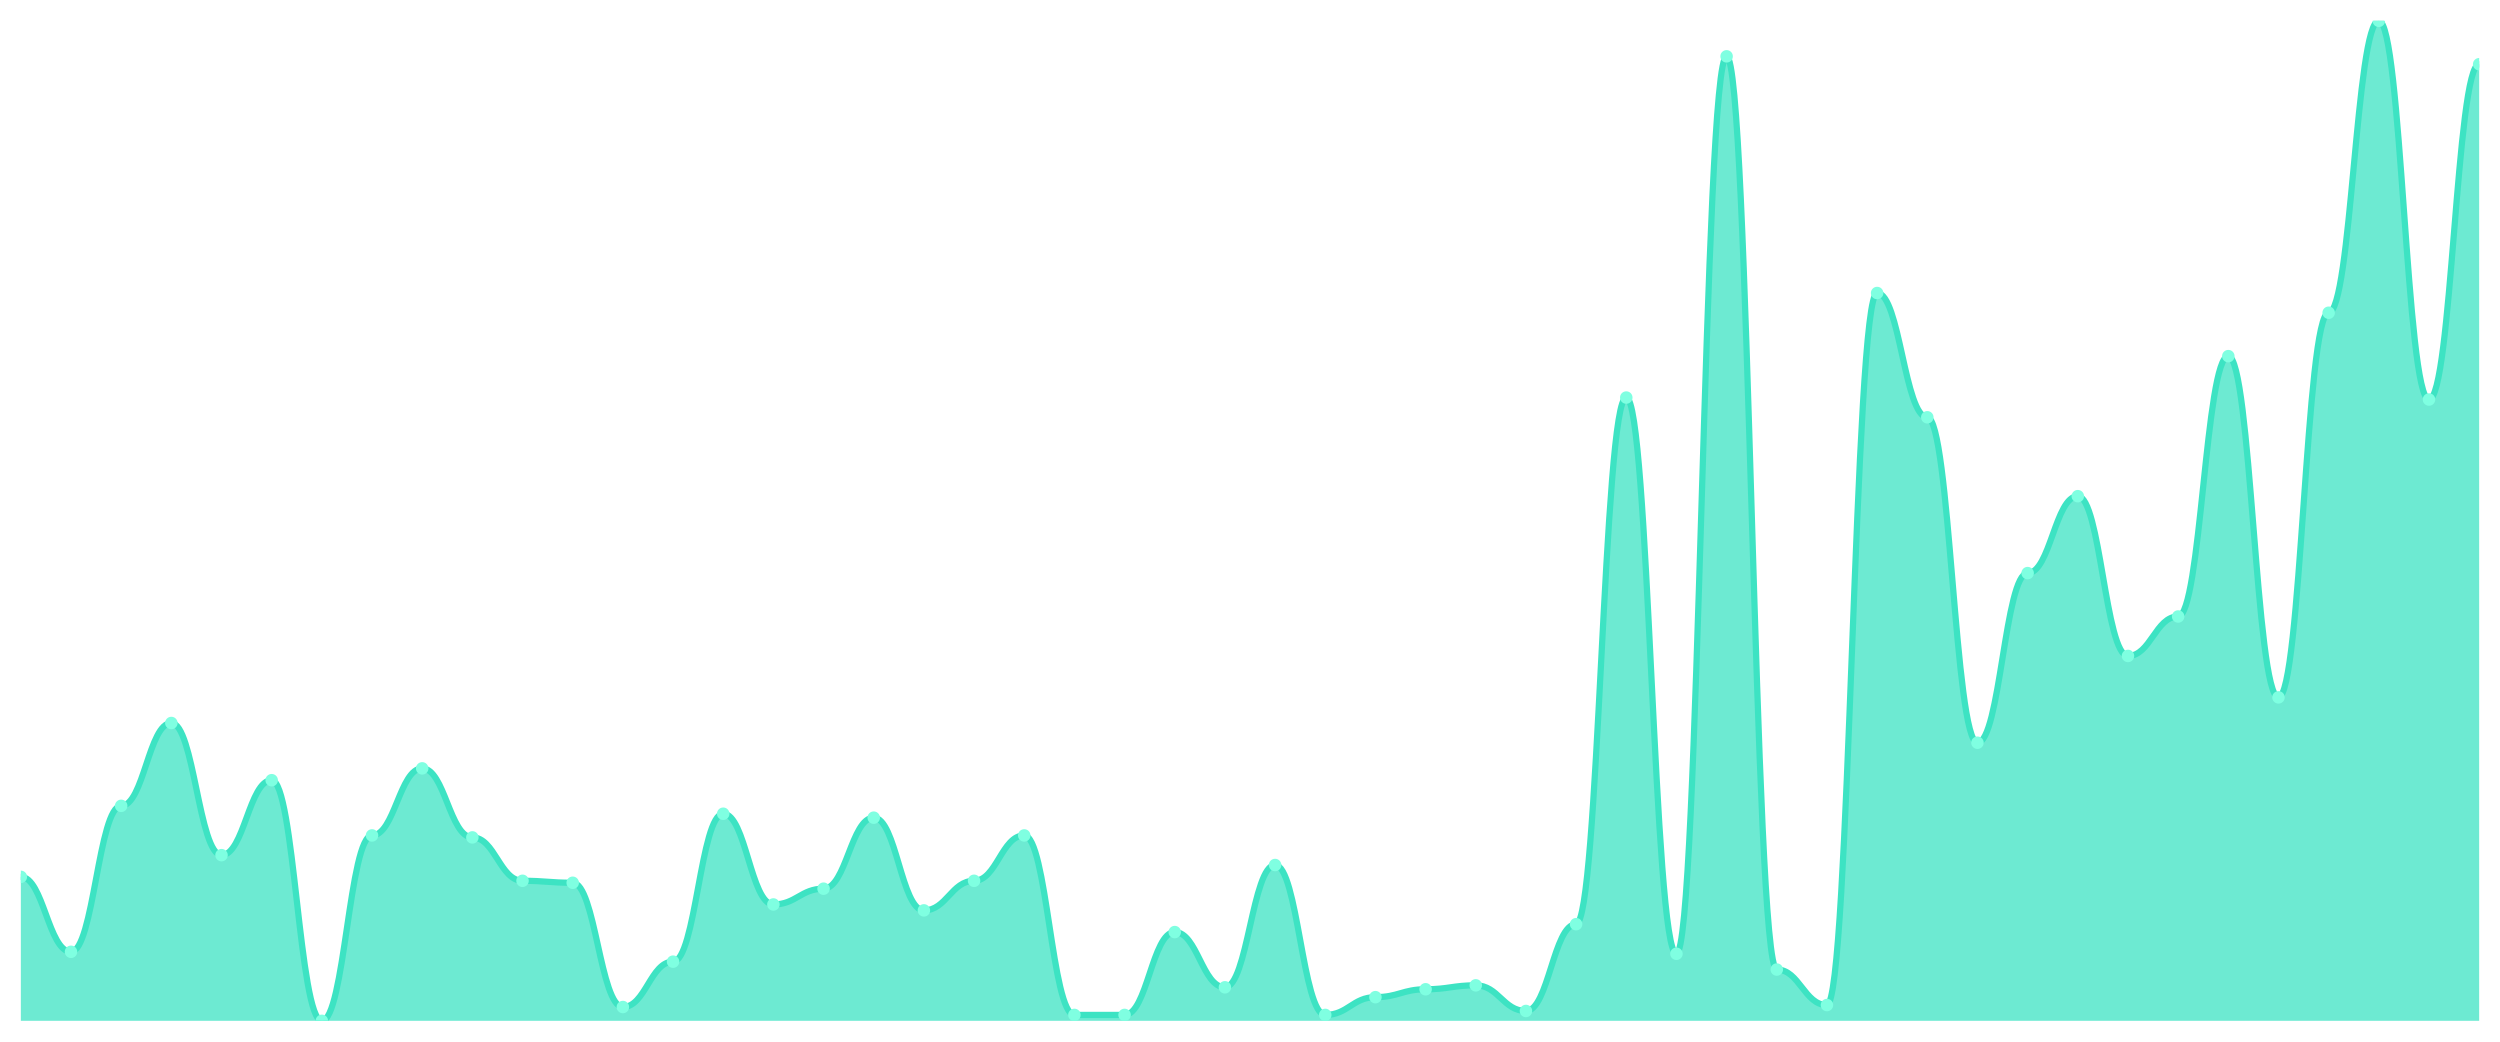
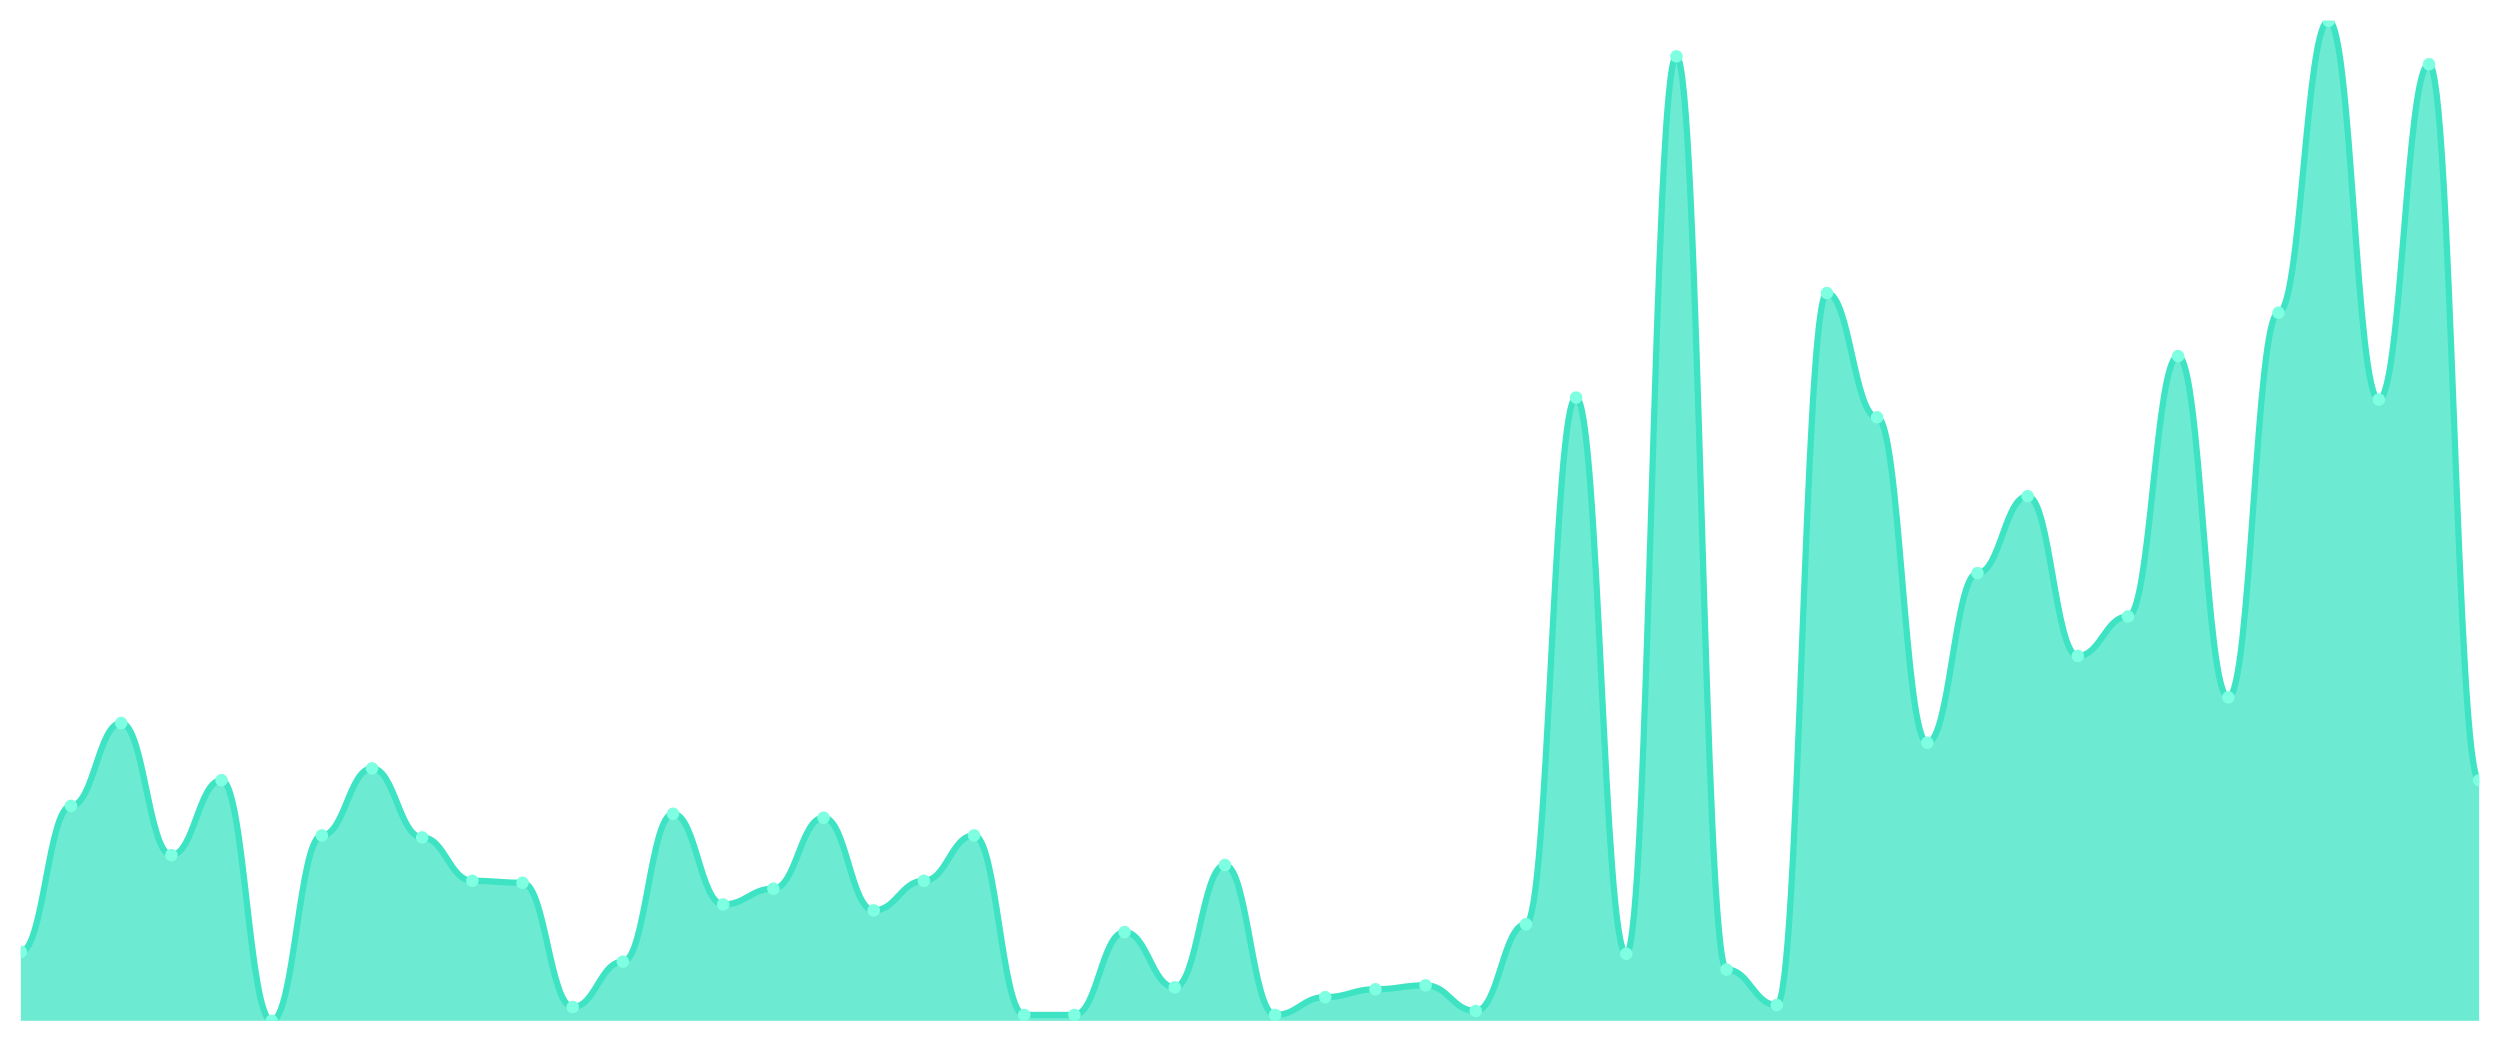
<svg xmlns="http://www.w3.org/2000/svg" viewBox="0 0 1200 500" width="1200" height="500">
  <defs>
    <clipPath id="c">
      <rect x="10" y="10" width="1180" height="480" />
    </clipPath>
  </defs>
  <rect width="1200" height="500" fill="none" />
  <g clip-path="url(#c)">
-     <path d="M 10,490 L 10,420.888 C 20.837,420.888 23.245,456.864 34.082,456.864 C 44.918,456.864 47.327,386.805 58.163,386.805 C 69,386.805 71.408,347.041 82.245,347.041 C 93.082,347.041 95.49,410.473 106.327,410.473 C 117.163,410.473 119.571,374.497 130.408,374.497 C 141.245,374.497 143.653,490 154.49,490 C 165.327,490 167.735,401.006 178.571,401.006 C 189.408,401.006 191.816,368.817 202.653,368.817 C 213.49,368.817 215.898,401.953 226.735,401.953 C 237.571,401.953 239.98,422.781 250.816,422.781 C 261.653,422.781 264.061,423.728 274.898,423.728 C 285.735,423.728 288.143,483.373 298.98,483.373 C 309.816,483.373 312.224,461.598 323.061,461.598 C 333.898,461.598 336.306,390.592 347.143,390.592 C 357.98,390.592 360.388,434.142 371.224,434.142 C 382.061,434.142 384.469,426.568 395.306,426.568 C 406.143,426.568 408.551,392.485 419.388,392.485 C 430.224,392.485 432.633,436.982 443.469,436.982 C 454.306,436.982 456.714,422.781 467.551,422.781 C 478.388,422.781 480.796,401.006 491.633,401.006 C 502.469,401.006 504.878,487.16 515.714,487.16 C 526.551,487.16 528.959,487.16 539.796,487.16 C 550.633,487.16 553.041,447.396 563.878,447.396 C 574.714,447.396 577.122,473.905 587.959,473.905 C 598.796,473.905 601.204,415.207 612.041,415.207 C 622.878,415.207 625.286,487.16 636.122,487.16 C 646.959,487.16 649.367,478.639 660.204,478.639 C 671.041,478.639 673.449,474.852 684.286,474.852 C 695.122,474.852 697.531,472.959 708.367,472.959 C 719.204,472.959 721.612,485.266 732.449,485.266 C 743.286,485.266 745.694,443.609 756.531,443.609 C 767.367,443.609 769.776,190.828 780.612,190.828 C 791.449,190.828 793.857,457.811 804.694,457.811 C 815.531,457.811 817.939,27.041 828.776,27.041 C 839.612,27.041 842.02,465.385 852.857,465.385 C 863.694,465.385 866.102,482.426 876.939,482.426 C 887.776,482.426 890.184,140.651 901.02,140.651 C 911.857,140.651 914.265,200.296 925.102,200.296 C 935.939,200.296 938.347,356.509 949.184,356.509 C 960.02,356.509 962.429,275.089 973.265,275.089 C 984.102,275.089 986.51,238.166 997.347,238.166 C 1008.184,238.166 1010.592,314.852 1021.429,314.852 C 1032.265,314.852 1034.673,295.917 1045.51,295.917 C 1056.347,295.917 1058.755,170.947 1069.592,170.947 C 1080.429,170.947 1082.837,334.734 1093.673,334.734 C 1104.51,334.734 1106.918,150.118 1117.755,150.118 C 1128.592,150.118 1131,10 1141.837,10 C 1152.673,10 1155.082,191.775 1165.918,191.775 C 1176.755,191.775 1179.163,30.828 1190,30.828 L 1190,490 Z" fill="rgba(61,227,195,0.75)" />
-     <path d="M 10,420.888 C 20.837,420.888 23.245,456.864 34.082,456.864 C 44.918,456.864 47.327,386.805 58.163,386.805 C 69,386.805 71.408,347.041 82.245,347.041 C 93.082,347.041 95.49,410.473 106.327,410.473 C 117.163,410.473 119.571,374.497 130.408,374.497 C 141.245,374.497 143.653,490 154.49,490 C 165.327,490 167.735,401.006 178.571,401.006 C 189.408,401.006 191.816,368.817 202.653,368.817 C 213.49,368.817 215.898,401.953 226.735,401.953 C 237.571,401.953 239.98,422.781 250.816,422.781 C 261.653,422.781 264.061,423.728 274.898,423.728 C 285.735,423.728 288.143,483.373 298.98,483.373 C 309.816,483.373 312.224,461.598 323.061,461.598 C 333.898,461.598 336.306,390.592 347.143,390.592 C 357.98,390.592 360.388,434.142 371.224,434.142 C 382.061,434.142 384.469,426.568 395.306,426.568 C 406.143,426.568 408.551,392.485 419.388,392.485 C 430.224,392.485 432.633,436.982 443.469,436.982 C 454.306,436.982 456.714,422.781 467.551,422.781 C 478.388,422.781 480.796,401.006 491.633,401.006 C 502.469,401.006 504.878,487.16 515.714,487.16 C 526.551,487.16 528.959,487.16 539.796,487.16 C 550.633,487.16 553.041,447.396 563.878,447.396 C 574.714,447.396 577.122,473.905 587.959,473.905 C 598.796,473.905 601.204,415.207 612.041,415.207 C 622.878,415.207 625.286,487.16 636.122,487.16 C 646.959,487.16 649.367,478.639 660.204,478.639 C 671.041,478.639 673.449,474.852 684.286,474.852 C 695.122,474.852 697.531,472.959 708.367,472.959 C 719.204,472.959 721.612,485.266 732.449,485.266 C 743.286,485.266 745.694,443.609 756.531,443.609 C 767.367,443.609 769.776,190.828 780.612,190.828 C 791.449,190.828 793.857,457.811 804.694,457.811 C 815.531,457.811 817.939,27.041 828.776,27.041 C 839.612,27.041 842.02,465.385 852.857,465.385 C 863.694,465.385 866.102,482.426 876.939,482.426 C 887.776,482.426 890.184,140.651 901.02,140.651 C 911.857,140.651 914.265,200.296 925.102,200.296 C 935.939,200.296 938.347,356.509 949.184,356.509 C 960.02,356.509 962.429,275.089 973.265,275.089 C 984.102,275.089 986.51,238.166 997.347,238.166 C 1008.184,238.166 1010.592,314.852 1021.429,314.852 C 1032.265,314.852 1034.673,295.917 1045.51,295.917 C 1056.347,295.917 1058.755,170.947 1069.592,170.947 C 1080.429,170.947 1082.837,334.734 1093.673,334.734 C 1104.51,334.734 1106.918,150.118 1117.755,150.118 C 1128.592,150.118 1131,10 1141.837,10 C 1152.673,10 1155.082,191.775 1165.918,191.775 C 1176.755,191.775 1179.163,30.828 1190,30.828" fill="none" stroke="#3de3c3" stroke-width="3" stroke-linecap="round" stroke-linejoin="round" />
-     <circle cx="10" cy="420.888" r="3" fill="#7fffe1" />
-     <circle cx="34.082" cy="456.864" r="3" fill="#7fffe1" />
-     <circle cx="58.163" cy="386.805" r="3" fill="#7fffe1" />
-     <circle cx="82.245" cy="347.041" r="3" fill="#7fffe1" />
-     <circle cx="106.327" cy="410.473" r="3" fill="#7fffe1" />
-     <circle cx="130.408" cy="374.497" r="3" fill="#7fffe1" />
-     <circle cx="154.49" cy="490" r="3" fill="#7fffe1" />
-     <circle cx="178.571" cy="401.006" r="3" fill="#7fffe1" />
-     <circle cx="202.653" cy="368.817" r="3" fill="#7fffe1" />
-     <circle cx="226.735" cy="401.953" r="3" fill="#7fffe1" />
-     <circle cx="250.816" cy="422.781" r="3" fill="#7fffe1" />
-     <circle cx="274.898" cy="423.728" r="3" fill="#7fffe1" />
-     <circle cx="298.98" cy="483.373" r="3" fill="#7fffe1" />
-     <circle cx="323.061" cy="461.598" r="3" fill="#7fffe1" />
-     <circle cx="347.143" cy="390.592" r="3" fill="#7fffe1" />
-     <circle cx="371.224" cy="434.142" r="3" fill="#7fffe1" />
-     <circle cx="395.306" cy="426.568" r="3" fill="#7fffe1" />
-     <circle cx="419.388" cy="392.485" r="3" fill="#7fffe1" />
-     <circle cx="443.469" cy="436.982" r="3" fill="#7fffe1" />
-     <circle cx="467.551" cy="422.781" r="3" fill="#7fffe1" />
-     <circle cx="491.633" cy="401.006" r="3" fill="#7fffe1" />
+     <path d="M 10,490 L 10,456.864 C 20.837,456.864 23.245,386.805 34.082,386.805 C 44.918,386.805 47.327,347.041 58.163,347.041 C 69,347.041 71.408,410.473 82.245,410.473 C 93.082,410.473 95.49,374.497 106.327,374.497 C 117.163,374.497 119.571,490 130.408,490 C 141.245,490 143.653,401.006 154.49,401.006 C 165.327,401.006 167.735,368.817 178.571,368.817 C 189.408,368.817 191.816,401.953 202.653,401.953 C 213.49,401.953 215.898,422.781 226.735,422.781 C 237.571,422.781 239.98,423.728 250.816,423.728 C 261.653,423.728 264.061,483.373 274.898,483.373 C 285.735,483.373 288.143,461.598 298.98,461.598 C 309.816,461.598 312.224,390.592 323.061,390.592 C 333.898,390.592 336.306,434.142 347.143,434.142 C 357.98,434.142 360.388,426.568 371.224,426.568 C 382.061,426.568 384.469,392.485 395.306,392.485 C 406.143,392.485 408.551,436.982 419.388,436.982 C 430.224,436.982 432.633,422.781 443.469,422.781 C 454.306,422.781 456.714,401.006 467.551,401.006 C 478.388,401.006 480.796,487.16 491.633,487.16 C 502.469,487.16 504.878,487.16 515.714,487.16 C 526.551,487.16 528.959,447.396 539.796,447.396 C 550.633,447.396 553.041,473.905 563.878,473.905 C 574.714,473.905 577.122,415.207 587.959,415.207 C 598.796,415.207 601.204,487.16 612.041,487.16 C 622.878,487.16 625.286,478.639 636.122,478.639 C 646.959,478.639 649.367,474.852 660.204,474.852 C 671.041,474.852 673.449,472.959 684.286,472.959 C 695.122,472.959 697.531,485.266 708.367,485.266 C 719.204,485.266 721.612,443.609 732.449,443.609 C 743.286,443.609 745.694,190.828 756.531,190.828 C 767.367,190.828 769.776,457.811 780.612,457.811 C 791.449,457.811 793.857,27.041 804.694,27.041 C 815.531,27.041 817.939,465.385 828.776,465.385 C 839.612,465.385 842.02,482.426 852.857,482.426 C 863.694,482.426 866.102,140.651 876.939,140.651 C 887.776,140.651 890.184,200.296 901.02,200.296 C 911.857,200.296 914.265,356.509 925.102,356.509 C 935.939,356.509 938.347,275.089 949.184,275.089 C 960.02,275.089 962.429,238.166 973.265,238.166 C 984.102,238.166 986.51,314.852 997.347,314.852 C 1008.184,314.852 1010.592,295.917 1021.429,295.917 C 1032.265,295.917 1034.673,170.947 1045.51,170.947 C 1056.347,170.947 1058.755,334.734 1069.592,334.734 C 1080.429,334.734 1082.837,150.118 1093.673,150.118 C 1104.51,150.118 1106.918,10 1117.755,10 C 1128.592,10 1131,191.775 1141.837,191.775 C 1152.673,191.775 1155.082,30.828 1165.918,30.828 C 1176.755,30.828 1179.163,374.497 1190,374.497 L 1190,490 Z" fill="rgba(61,227,195,0.75)" />
+     <path d="M 10,456.864 C 20.837,456.864 23.245,386.805 34.082,386.805 C 44.918,386.805 47.327,347.041 58.163,347.041 C 69,347.041 71.408,410.473 82.245,410.473 C 93.082,410.473 95.49,374.497 106.327,374.497 C 117.163,374.497 119.571,490 130.408,490 C 141.245,490 143.653,401.006 154.49,401.006 C 165.327,401.006 167.735,368.817 178.571,368.817 C 189.408,368.817 191.816,401.953 202.653,401.953 C 213.49,401.953 215.898,422.781 226.735,422.781 C 237.571,422.781 239.98,423.728 250.816,423.728 C 261.653,423.728 264.061,483.373 274.898,483.373 C 285.735,483.373 288.143,461.598 298.98,461.598 C 309.816,461.598 312.224,390.592 323.061,390.592 C 333.898,390.592 336.306,434.142 347.143,434.142 C 357.98,434.142 360.388,426.568 371.224,426.568 C 382.061,426.568 384.469,392.485 395.306,392.485 C 406.143,392.485 408.551,436.982 419.388,436.982 C 430.224,436.982 432.633,422.781 443.469,422.781 C 454.306,422.781 456.714,401.006 467.551,401.006 C 478.388,401.006 480.796,487.16 491.633,487.16 C 502.469,487.16 504.878,487.16 515.714,487.16 C 526.551,487.16 528.959,447.396 539.796,447.396 C 550.633,447.396 553.041,473.905 563.878,473.905 C 574.714,473.905 577.122,415.207 587.959,415.207 C 598.796,415.207 601.204,487.16 612.041,487.16 C 622.878,487.16 625.286,478.639 636.122,478.639 C 646.959,478.639 649.367,474.852 660.204,474.852 C 671.041,474.852 673.449,472.959 684.286,472.959 C 695.122,472.959 697.531,485.266 708.367,485.266 C 719.204,485.266 721.612,443.609 732.449,443.609 C 743.286,443.609 745.694,190.828 756.531,190.828 C 767.367,190.828 769.776,457.811 780.612,457.811 C 791.449,457.811 793.857,27.041 804.694,27.041 C 815.531,27.041 817.939,465.385 828.776,465.385 C 839.612,465.385 842.02,482.426 852.857,482.426 C 863.694,482.426 866.102,140.651 876.939,140.651 C 887.776,140.651 890.184,200.296 901.02,200.296 C 911.857,200.296 914.265,356.509 925.102,356.509 C 935.939,356.509 938.347,275.089 949.184,275.089 C 960.02,275.089 962.429,238.166 973.265,238.166 C 984.102,238.166 986.51,314.852 997.347,314.852 C 1008.184,314.852 1010.592,295.917 1021.429,295.917 C 1032.265,295.917 1034.673,170.947 1045.51,170.947 C 1056.347,170.947 1058.755,334.734 1069.592,334.734 C 1080.429,334.734 1082.837,150.118 1093.673,150.118 C 1104.51,150.118 1106.918,10 1117.755,10 C 1128.592,10 1131,191.775 1141.837,191.775 C 1152.673,191.775 1155.082,30.828 1165.918,30.828 C 1176.755,30.828 1179.163,374.497 1190,374.497" fill="none" stroke="#3de3c3" stroke-width="3" stroke-linecap="round" stroke-linejoin="round" />
+     <circle cx="10" cy="456.864" r="3" fill="#7fffe1" />
+     <circle cx="34.082" cy="386.805" r="3" fill="#7fffe1" />
+     <circle cx="58.163" cy="347.041" r="3" fill="#7fffe1" />
+     <circle cx="82.245" cy="410.473" r="3" fill="#7fffe1" />
+     <circle cx="106.327" cy="374.497" r="3" fill="#7fffe1" />
+     <circle cx="130.408" cy="490" r="3" fill="#7fffe1" />
+     <circle cx="154.49" cy="401.006" r="3" fill="#7fffe1" />
+     <circle cx="178.571" cy="368.817" r="3" fill="#7fffe1" />
+     <circle cx="202.653" cy="401.953" r="3" fill="#7fffe1" />
+     <circle cx="226.735" cy="422.781" r="3" fill="#7fffe1" />
+     <circle cx="250.816" cy="423.728" r="3" fill="#7fffe1" />
+     <circle cx="274.898" cy="483.373" r="3" fill="#7fffe1" />
+     <circle cx="298.98" cy="461.598" r="3" fill="#7fffe1" />
+     <circle cx="323.061" cy="390.592" r="3" fill="#7fffe1" />
+     <circle cx="347.143" cy="434.142" r="3" fill="#7fffe1" />
+     <circle cx="371.224" cy="426.568" r="3" fill="#7fffe1" />
+     <circle cx="395.306" cy="392.485" r="3" fill="#7fffe1" />
+     <circle cx="419.388" cy="436.982" r="3" fill="#7fffe1" />
+     <circle cx="443.469" cy="422.781" r="3" fill="#7fffe1" />
+     <circle cx="467.551" cy="401.006" r="3" fill="#7fffe1" />
+     <circle cx="491.633" cy="487.16" r="3" fill="#7fffe1" />
    <circle cx="515.714" cy="487.16" r="3" fill="#7fffe1" />
-     <circle cx="539.796" cy="487.16" r="3" fill="#7fffe1" />
-     <circle cx="563.878" cy="447.396" r="3" fill="#7fffe1" />
-     <circle cx="587.959" cy="473.905" r="3" fill="#7fffe1" />
-     <circle cx="612.041" cy="415.207" r="3" fill="#7fffe1" />
-     <circle cx="636.122" cy="487.16" r="3" fill="#7fffe1" />
-     <circle cx="660.204" cy="478.639" r="3" fill="#7fffe1" />
-     <circle cx="684.286" cy="474.852" r="3" fill="#7fffe1" />
-     <circle cx="708.367" cy="472.959" r="3" fill="#7fffe1" />
-     <circle cx="732.449" cy="485.266" r="3" fill="#7fffe1" />
-     <circle cx="756.531" cy="443.609" r="3" fill="#7fffe1" />
-     <circle cx="780.612" cy="190.828" r="3" fill="#7fffe1" />
-     <circle cx="804.694" cy="457.811" r="3" fill="#7fffe1" />
-     <circle cx="828.776" cy="27.041" r="3" fill="#7fffe1" />
-     <circle cx="852.857" cy="465.385" r="3" fill="#7fffe1" />
-     <circle cx="876.939" cy="482.426" r="3" fill="#7fffe1" />
-     <circle cx="901.02" cy="140.651" r="3" fill="#7fffe1" />
-     <circle cx="925.102" cy="200.296" r="3" fill="#7fffe1" />
-     <circle cx="949.184" cy="356.509" r="3" fill="#7fffe1" />
-     <circle cx="973.265" cy="275.089" r="3" fill="#7fffe1" />
-     <circle cx="997.347" cy="238.166" r="3" fill="#7fffe1" />
-     <circle cx="1021.429" cy="314.852" r="3" fill="#7fffe1" />
-     <circle cx="1045.51" cy="295.917" r="3" fill="#7fffe1" />
-     <circle cx="1069.592" cy="170.947" r="3" fill="#7fffe1" />
-     <circle cx="1093.673" cy="334.734" r="3" fill="#7fffe1" />
-     <circle cx="1117.755" cy="150.118" r="3" fill="#7fffe1" />
-     <circle cx="1141.837" cy="10" r="3" fill="#7fffe1" />
-     <circle cx="1165.918" cy="191.775" r="3" fill="#7fffe1" />
-     <circle cx="1190" cy="30.828" r="3" fill="#7fffe1" />
+     <circle cx="539.796" cy="447.396" r="3" fill="#7fffe1" />
+     <circle cx="563.878" cy="473.905" r="3" fill="#7fffe1" />
+     <circle cx="587.959" cy="415.207" r="3" fill="#7fffe1" />
+     <circle cx="612.041" cy="487.16" r="3" fill="#7fffe1" />
+     <circle cx="636.122" cy="478.639" r="3" fill="#7fffe1" />
+     <circle cx="660.204" cy="474.852" r="3" fill="#7fffe1" />
+     <circle cx="684.286" cy="472.959" r="3" fill="#7fffe1" />
+     <circle cx="708.367" cy="485.266" r="3" fill="#7fffe1" />
+     <circle cx="732.449" cy="443.609" r="3" fill="#7fffe1" />
+     <circle cx="756.531" cy="190.828" r="3" fill="#7fffe1" />
+     <circle cx="780.612" cy="457.811" r="3" fill="#7fffe1" />
+     <circle cx="804.694" cy="27.041" r="3" fill="#7fffe1" />
+     <circle cx="828.776" cy="465.385" r="3" fill="#7fffe1" />
+     <circle cx="852.857" cy="482.426" r="3" fill="#7fffe1" />
+     <circle cx="876.939" cy="140.651" r="3" fill="#7fffe1" />
+     <circle cx="901.02" cy="200.296" r="3" fill="#7fffe1" />
+     <circle cx="925.102" cy="356.509" r="3" fill="#7fffe1" />
+     <circle cx="949.184" cy="275.089" r="3" fill="#7fffe1" />
+     <circle cx="973.265" cy="238.166" r="3" fill="#7fffe1" />
+     <circle cx="997.347" cy="314.852" r="3" fill="#7fffe1" />
+     <circle cx="1021.429" cy="295.917" r="3" fill="#7fffe1" />
+     <circle cx="1045.51" cy="170.947" r="3" fill="#7fffe1" />
+     <circle cx="1069.592" cy="334.734" r="3" fill="#7fffe1" />
+     <circle cx="1093.673" cy="150.118" r="3" fill="#7fffe1" />
+     <circle cx="1117.755" cy="10" r="3" fill="#7fffe1" />
+     <circle cx="1141.837" cy="191.775" r="3" fill="#7fffe1" />
+     <circle cx="1165.918" cy="30.828" r="3" fill="#7fffe1" />
+     <circle cx="1190" cy="374.497" r="3" fill="#7fffe1" />
  </g>
</svg>
